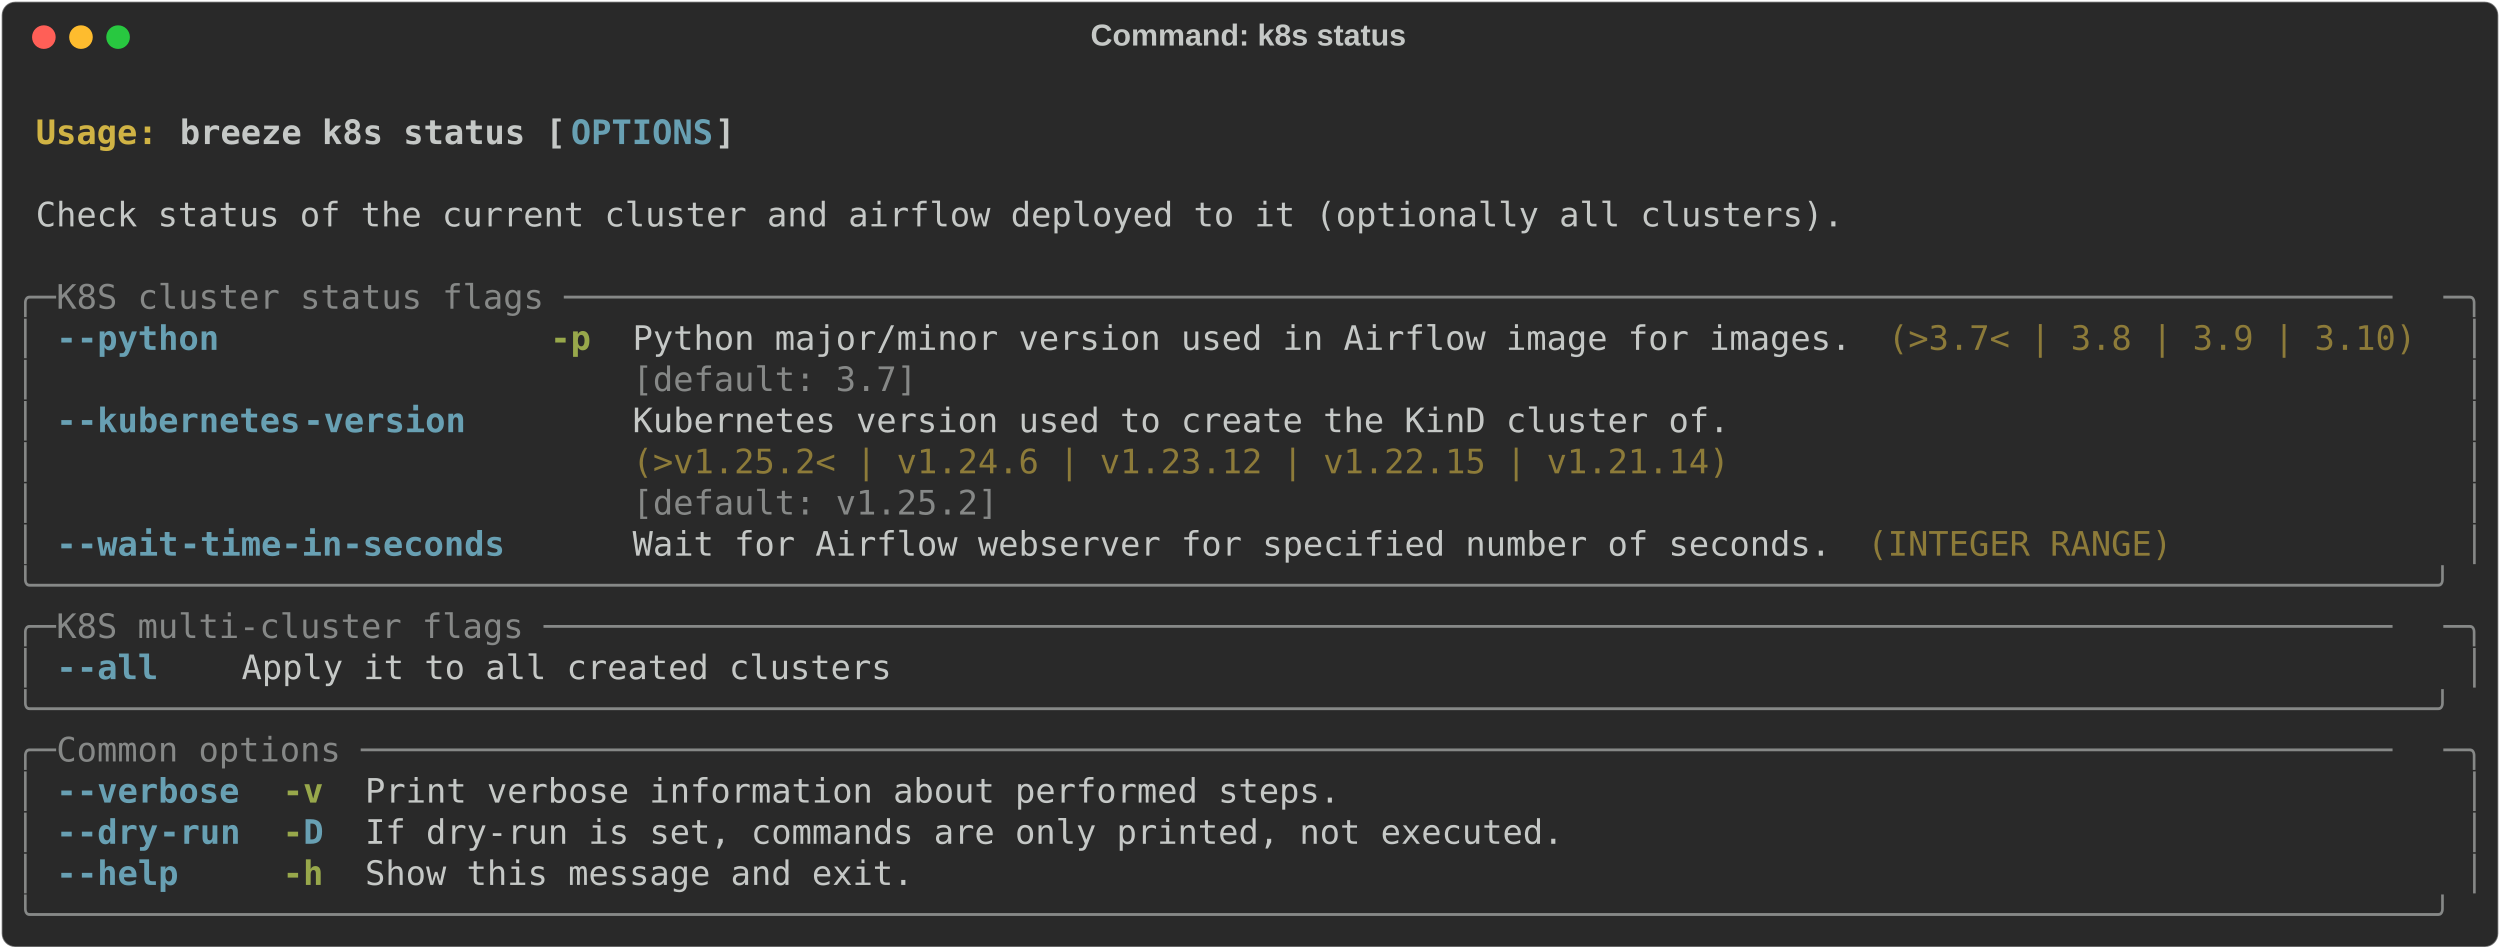
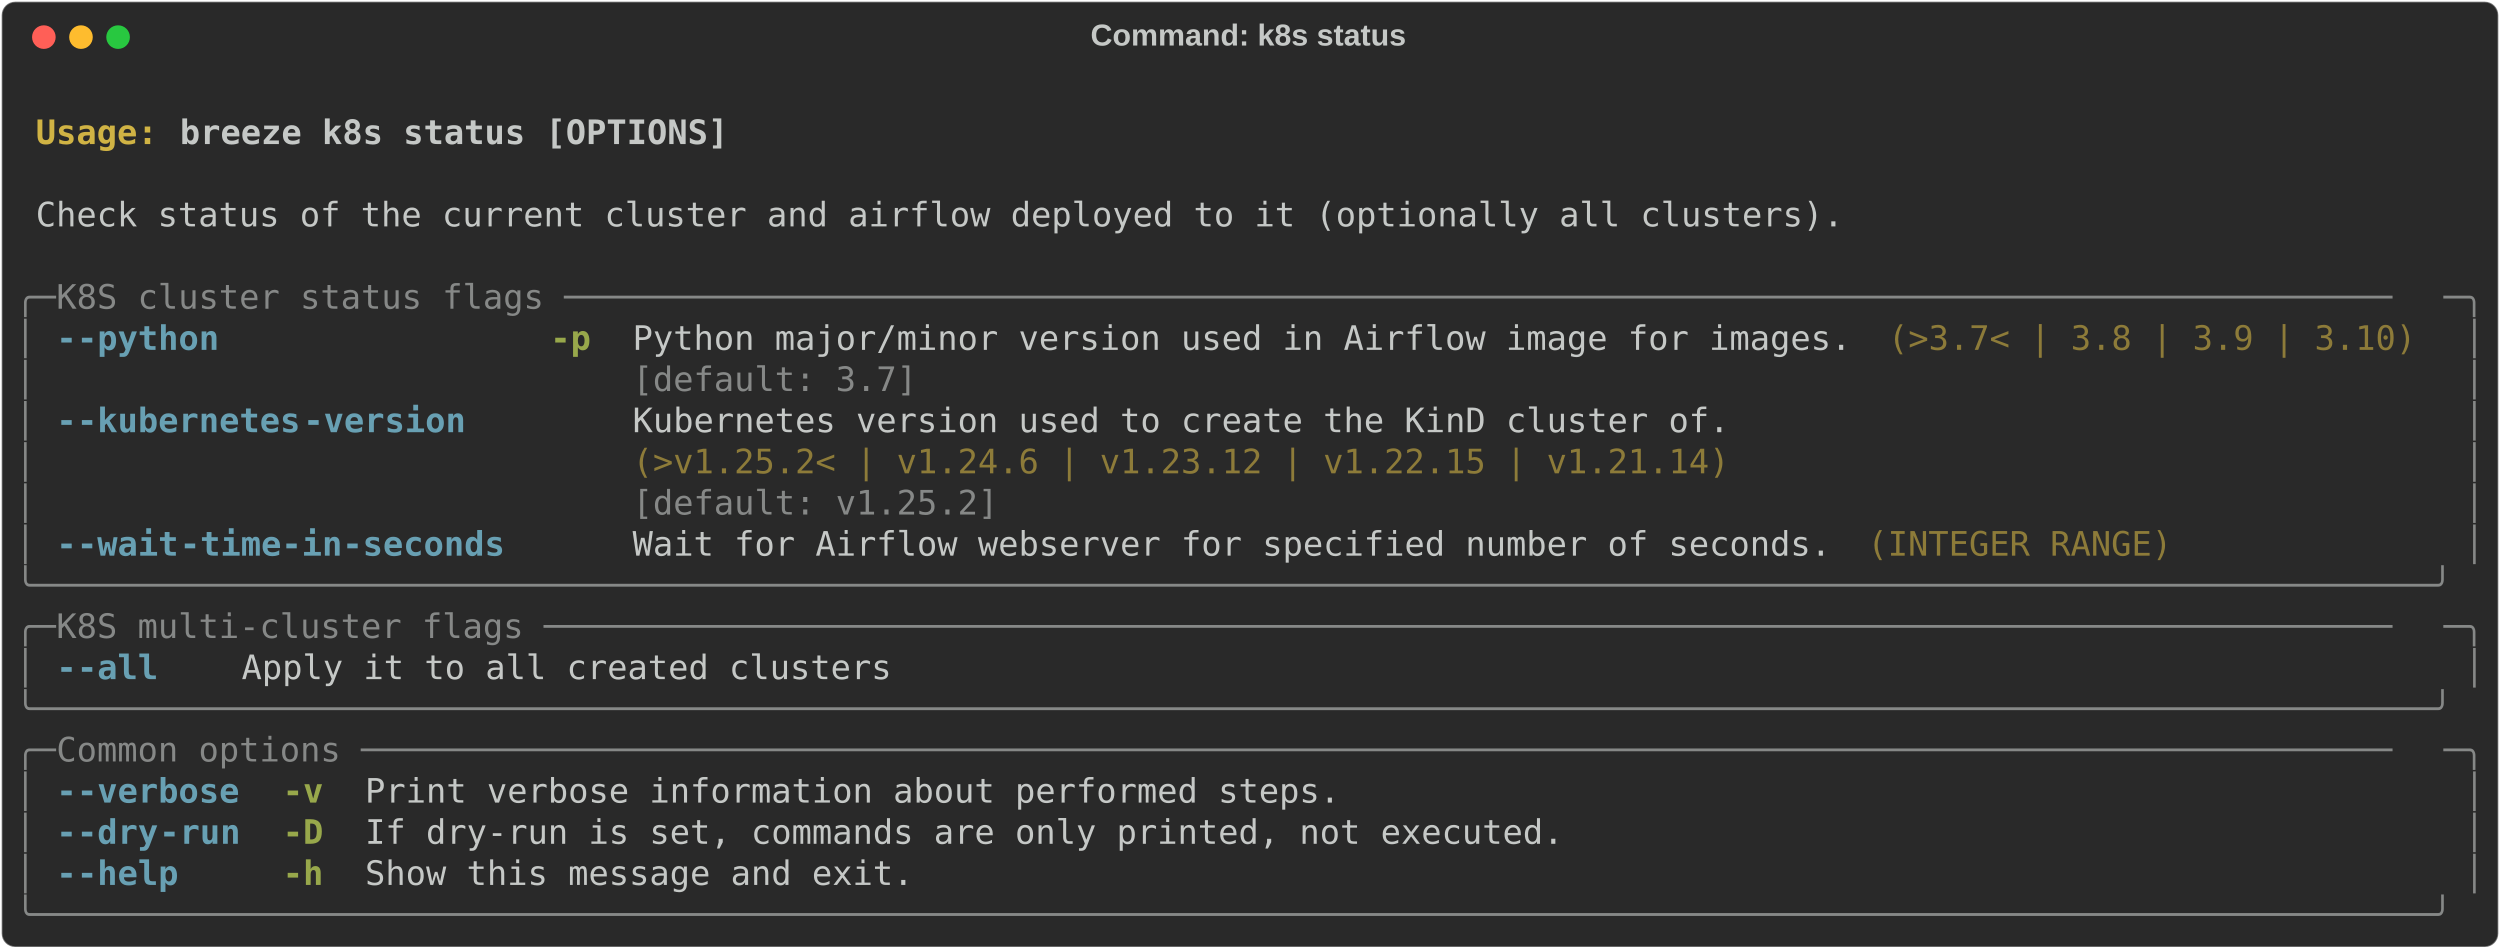
<svg xmlns="http://www.w3.org/2000/svg" class="rich-terminal" viewBox="0 0 1482 562.4">
  <style>

    @font-face {
        font-family: "Fira Code";
        src: local("FiraCode-Regular"),
                url("https://cdnjs.cloudflare.com/ajax/libs/firacode/6.2.0/woff2/FiraCode-Regular.woff2") format("woff2"),
                url("https://cdnjs.cloudflare.com/ajax/libs/firacode/6.2.0/woff/FiraCode-Regular.woff") format("woff");
        font-style: normal;
        font-weight: 400;
    }
    @font-face {
        font-family: "Fira Code";
        src: local("FiraCode-Bold"),
                url("https://cdnjs.cloudflare.com/ajax/libs/firacode/6.2.0/woff2/FiraCode-Bold.woff2") format("woff2"),
                url("https://cdnjs.cloudflare.com/ajax/libs/firacode/6.2.0/woff/FiraCode-Bold.woff") format("woff");
        font-style: bold;
        font-weight: 700;
    }

    .terminal-1706343755-matrix {
        font-family: Fira Code, monospace;
        font-size: 20px;
        line-height: 24.4px;
        font-variant-east-asian: full-width;
    }

    .terminal-1706343755-title {
        font-size: 18px;
        font-weight: bold;
        font-family: arial;
    }

    .terminal-1706343755-r1 { fill: #c5c8c6;font-weight: bold }
.terminal-1706343755-r2 { fill: #c5c8c6 }
.terminal-1706343755-r3 { fill: #d0b344;font-weight: bold }
- .terminal-1706343755-r4 { fill: #68a0b3;font-weight: bold }
- .terminal-1706343755-r5 { fill: #868887 }
+ .terminal-1706343755-r4 { fill: #868887 }
+ .terminal-1706343755-r5 { fill: #68a0b3;font-weight: bold }
.terminal-1706343755-r6 { fill: #98a84b;font-weight: bold }
.terminal-1706343755-r7 { fill: #8d7b39 }
    </style>
  <defs>
    <clipPath id="terminal-1706343755-clip-terminal">
      <rect x="0" y="0" width="1463.0" height="511.4" />
    </clipPath>
    <clipPath id="terminal-1706343755-line-0">
      <rect x="0" y="1.5" width="1464" height="24.65" />
    </clipPath>
    <clipPath id="terminal-1706343755-line-1">
      <rect x="0" y="25.9" width="1464" height="24.65" />
    </clipPath>
    <clipPath id="terminal-1706343755-line-2">
      <rect x="0" y="50.3" width="1464" height="24.65" />
    </clipPath>
    <clipPath id="terminal-1706343755-line-3">
      <rect x="0" y="74.7" width="1464" height="24.65" />
    </clipPath>
    <clipPath id="terminal-1706343755-line-4">
      <rect x="0" y="99.1" width="1464" height="24.65" />
    </clipPath>
    <clipPath id="terminal-1706343755-line-5">
      <rect x="0" y="123.5" width="1464" height="24.65" />
    </clipPath>
    <clipPath id="terminal-1706343755-line-6">
      <rect x="0" y="147.9" width="1464" height="24.65" />
    </clipPath>
    <clipPath id="terminal-1706343755-line-7">
      <rect x="0" y="172.3" width="1464" height="24.65" />
    </clipPath>
    <clipPath id="terminal-1706343755-line-8">
      <rect x="0" y="196.7" width="1464" height="24.65" />
    </clipPath>
    <clipPath id="terminal-1706343755-line-9">
      <rect x="0" y="221.1" width="1464" height="24.65" />
    </clipPath>
    <clipPath id="terminal-1706343755-line-10">
      <rect x="0" y="245.5" width="1464" height="24.65" />
    </clipPath>
    <clipPath id="terminal-1706343755-line-11">
      <rect x="0" y="269.9" width="1464" height="24.65" />
    </clipPath>
    <clipPath id="terminal-1706343755-line-12">
      <rect x="0" y="294.3" width="1464" height="24.65" />
    </clipPath>
    <clipPath id="terminal-1706343755-line-13">
      <rect x="0" y="318.7" width="1464" height="24.65" />
    </clipPath>
    <clipPath id="terminal-1706343755-line-14">
      <rect x="0" y="343.1" width="1464" height="24.65" />
    </clipPath>
    <clipPath id="terminal-1706343755-line-15">
      <rect x="0" y="367.5" width="1464" height="24.65" />
    </clipPath>
    <clipPath id="terminal-1706343755-line-16">
      <rect x="0" y="391.9" width="1464" height="24.65" />
    </clipPath>
    <clipPath id="terminal-1706343755-line-17">
      <rect x="0" y="416.3" width="1464" height="24.65" />
    </clipPath>
    <clipPath id="terminal-1706343755-line-18">
      <rect x="0" y="440.7" width="1464" height="24.65" />
    </clipPath>
    <clipPath id="terminal-1706343755-line-19">
      <rect x="0" y="465.1" width="1464" height="24.65" />
    </clipPath>
  </defs>
  <rect fill="#292929" stroke="rgba(255,255,255,0.35)" stroke-width="1" x="1" y="1" width="1480" height="560.4" rx="8" />
  <text class="terminal-1706343755-title" fill="#c5c8c6" text-anchor="middle" x="740" y="27">Command: k8s status</text>
  <g transform="translate(26,22)">
    <circle cx="0" cy="0" r="7" fill="#ff5f57" />
    <circle cx="22" cy="0" r="7" fill="#febc2e" />
    <circle cx="44" cy="0" r="7" fill="#28c840" />
  </g>
  <g transform="translate(9, 41)" clip-path="url(#terminal-1706343755-clip-terminal)">
    <g class="terminal-1706343755-matrix">
      <text class="terminal-1706343755-r2" x="1464" y="20" textLength="12.2" clip-path="url(#terminal-1706343755-line-0)">
</text>
      <text class="terminal-1706343755-r3" x="12.2" y="44.4" textLength="85.4" clip-path="url(#terminal-1706343755-line-1)">Usage: </text>
-       <text class="terminal-1706343755-r1" x="97.6" y="44.4" textLength="231.8" clip-path="url(#terminal-1706343755-line-1)">breeze k8s status [</text>
-       <text class="terminal-1706343755-r4" x="329.4" y="44.4" textLength="85.4" clip-path="url(#terminal-1706343755-line-1)">OPTIONS</text>
-       <text class="terminal-1706343755-r1" x="414.8" y="44.4" textLength="12.2" clip-path="url(#terminal-1706343755-line-1)">]</text>
+       <text class="terminal-1706343755-r1" x="97.6" y="44.4" textLength="329.4" clip-path="url(#terminal-1706343755-line-1)">breeze k8s status [OPTIONS]</text>
      <text class="terminal-1706343755-r2" x="1464" y="44.4" textLength="12.2" clip-path="url(#terminal-1706343755-line-1)">
</text>
      <text class="terminal-1706343755-r2" x="1464" y="68.8" textLength="12.2" clip-path="url(#terminal-1706343755-line-2)">
</text>
      <text class="terminal-1706343755-r2" x="12.2" y="93.2" textLength="1085.8" clip-path="url(#terminal-1706343755-line-3)">Check status of the current cluster and airflow deployed to it (optionally all clusters).</text>
      <text class="terminal-1706343755-r2" x="1464" y="93.2" textLength="12.2" clip-path="url(#terminal-1706343755-line-3)">
</text>
      <text class="terminal-1706343755-r2" x="1464" y="117.6" textLength="12.2" clip-path="url(#terminal-1706343755-line-4)">
</text>
-       <text class="terminal-1706343755-r5" x="0" y="142" textLength="24.4" clip-path="url(#terminal-1706343755-line-5)">╭─</text>
-       <text class="terminal-1706343755-r5" x="24.4" y="142" textLength="1415.2" clip-path="url(#terminal-1706343755-line-5)"> K8S cluster status flags ──────────────────────────────────────────────────────────────────────────────────────────</text>
-       <text class="terminal-1706343755-r5" x="1439.6" y="142" textLength="24.4" clip-path="url(#terminal-1706343755-line-5)">─╮</text>
+       <text class="terminal-1706343755-r4" x="0" y="142" textLength="24.4" clip-path="url(#terminal-1706343755-line-5)">╭─</text>
+       <text class="terminal-1706343755-r4" x="24.4" y="142" textLength="1415.2" clip-path="url(#terminal-1706343755-line-5)"> K8S cluster status flags ──────────────────────────────────────────────────────────────────────────────────────────</text>
+       <text class="terminal-1706343755-r4" x="1439.6" y="142" textLength="24.4" clip-path="url(#terminal-1706343755-line-5)">─╮</text>
      <text class="terminal-1706343755-r2" x="1464" y="142" textLength="12.2" clip-path="url(#terminal-1706343755-line-5)">
</text>
-       <text class="terminal-1706343755-r5" x="0" y="166.4" textLength="12.2" clip-path="url(#terminal-1706343755-line-6)">│</text>
-       <text class="terminal-1706343755-r4" x="24.4" y="166.4" textLength="12.2" clip-path="url(#terminal-1706343755-line-6)">-</text>
-       <text class="terminal-1706343755-r4" x="36.6" y="166.4" textLength="85.4" clip-path="url(#terminal-1706343755-line-6)">-python</text>
+       <text class="terminal-1706343755-r4" x="0" y="166.4" textLength="12.2" clip-path="url(#terminal-1706343755-line-6)">│</text>
+       <text class="terminal-1706343755-r5" x="24.4" y="166.4" textLength="12.2" clip-path="url(#terminal-1706343755-line-6)">-</text>
+       <text class="terminal-1706343755-r5" x="36.6" y="166.4" textLength="85.4" clip-path="url(#terminal-1706343755-line-6)">-python</text>
      <text class="terminal-1706343755-r6" x="317.2" y="166.4" textLength="24.4" clip-path="url(#terminal-1706343755-line-6)">-p</text>
      <text class="terminal-1706343755-r2" x="366" y="166.4" textLength="732" clip-path="url(#terminal-1706343755-line-6)">Python major/minor version used in Airflow image for images.</text>
      <text class="terminal-1706343755-r7" x="1110.2" y="166.4" textLength="317.2" clip-path="url(#terminal-1706343755-line-6)">(&gt;3.7&lt; | 3.8 | 3.9 | 3.10)</text>
-       <text class="terminal-1706343755-r5" x="1451.8" y="166.4" textLength="12.2" clip-path="url(#terminal-1706343755-line-6)">│</text>
+       <text class="terminal-1706343755-r4" x="1451.8" y="166.4" textLength="12.2" clip-path="url(#terminal-1706343755-line-6)">│</text>
      <text class="terminal-1706343755-r2" x="1464" y="166.4" textLength="12.2" clip-path="url(#terminal-1706343755-line-6)">
</text>
-       <text class="terminal-1706343755-r5" x="0" y="190.8" textLength="12.2" clip-path="url(#terminal-1706343755-line-7)">│</text>
-       <text class="terminal-1706343755-r5" x="366" y="190.8" textLength="732" clip-path="url(#terminal-1706343755-line-7)">[default: 3.7]                                              </text>
-       <text class="terminal-1706343755-r5" x="1451.8" y="190.8" textLength="12.2" clip-path="url(#terminal-1706343755-line-7)">│</text>
+       <text class="terminal-1706343755-r4" x="0" y="190.8" textLength="12.2" clip-path="url(#terminal-1706343755-line-7)">│</text>
+       <text class="terminal-1706343755-r4" x="366" y="190.8" textLength="732" clip-path="url(#terminal-1706343755-line-7)">[default: 3.7]                                              </text>
+       <text class="terminal-1706343755-r4" x="1451.8" y="190.8" textLength="12.2" clip-path="url(#terminal-1706343755-line-7)">│</text>
      <text class="terminal-1706343755-r2" x="1464" y="190.8" textLength="12.2" clip-path="url(#terminal-1706343755-line-7)">
</text>
-       <text class="terminal-1706343755-r5" x="0" y="215.2" textLength="12.2" clip-path="url(#terminal-1706343755-line-8)">│</text>
-       <text class="terminal-1706343755-r4" x="24.4" y="215.2" textLength="12.2" clip-path="url(#terminal-1706343755-line-8)">-</text>
-       <text class="terminal-1706343755-r4" x="36.6" y="215.2" textLength="134.2" clip-path="url(#terminal-1706343755-line-8)">-kubernetes</text>
-       <text class="terminal-1706343755-r4" x="170.8" y="215.2" textLength="97.6" clip-path="url(#terminal-1706343755-line-8)">-version</text>
+       <text class="terminal-1706343755-r4" x="0" y="215.2" textLength="12.2" clip-path="url(#terminal-1706343755-line-8)">│</text>
+       <text class="terminal-1706343755-r5" x="24.4" y="215.2" textLength="12.2" clip-path="url(#terminal-1706343755-line-8)">-</text>
+       <text class="terminal-1706343755-r5" x="36.6" y="215.2" textLength="134.2" clip-path="url(#terminal-1706343755-line-8)">-kubernetes</text>
+       <text class="terminal-1706343755-r5" x="170.8" y="215.2" textLength="97.6" clip-path="url(#terminal-1706343755-line-8)">-version</text>
      <text class="terminal-1706343755-r2" x="366" y="215.2" textLength="658.8" clip-path="url(#terminal-1706343755-line-8)">Kubernetes version used to create the KinD cluster of.</text>
-       <text class="terminal-1706343755-r5" x="1451.8" y="215.2" textLength="12.2" clip-path="url(#terminal-1706343755-line-8)">│</text>
+       <text class="terminal-1706343755-r4" x="1451.8" y="215.2" textLength="12.2" clip-path="url(#terminal-1706343755-line-8)">│</text>
      <text class="terminal-1706343755-r2" x="1464" y="215.2" textLength="12.2" clip-path="url(#terminal-1706343755-line-8)">
</text>
-       <text class="terminal-1706343755-r5" x="0" y="239.6" textLength="12.2" clip-path="url(#terminal-1706343755-line-9)">│</text>
+       <text class="terminal-1706343755-r4" x="0" y="239.6" textLength="12.2" clip-path="url(#terminal-1706343755-line-9)">│</text>
      <text class="terminal-1706343755-r7" x="366" y="239.6" textLength="658.8" clip-path="url(#terminal-1706343755-line-9)">(&gt;v1.25.2&lt; | v1.24.6 | v1.23.12 | v1.22.15 | v1.21.14)</text>
-       <text class="terminal-1706343755-r5" x="1451.8" y="239.6" textLength="12.2" clip-path="url(#terminal-1706343755-line-9)">│</text>
+       <text class="terminal-1706343755-r4" x="1451.8" y="239.6" textLength="12.2" clip-path="url(#terminal-1706343755-line-9)">│</text>
      <text class="terminal-1706343755-r2" x="1464" y="239.6" textLength="12.2" clip-path="url(#terminal-1706343755-line-9)">
</text>
-       <text class="terminal-1706343755-r5" x="0" y="264" textLength="12.2" clip-path="url(#terminal-1706343755-line-10)">│</text>
-       <text class="terminal-1706343755-r5" x="366" y="264" textLength="658.8" clip-path="url(#terminal-1706343755-line-10)">[default: v1.25.2]                                    </text>
-       <text class="terminal-1706343755-r5" x="1451.8" y="264" textLength="12.2" clip-path="url(#terminal-1706343755-line-10)">│</text>
+       <text class="terminal-1706343755-r4" x="0" y="264" textLength="12.2" clip-path="url(#terminal-1706343755-line-10)">│</text>
+       <text class="terminal-1706343755-r4" x="366" y="264" textLength="658.8" clip-path="url(#terminal-1706343755-line-10)">[default: v1.25.2]                                    </text>
+       <text class="terminal-1706343755-r4" x="1451.8" y="264" textLength="12.2" clip-path="url(#terminal-1706343755-line-10)">│</text>
      <text class="terminal-1706343755-r2" x="1464" y="264" textLength="12.2" clip-path="url(#terminal-1706343755-line-10)">
</text>
-       <text class="terminal-1706343755-r5" x="0" y="288.4" textLength="12.2" clip-path="url(#terminal-1706343755-line-11)">│</text>
-       <text class="terminal-1706343755-r4" x="24.4" y="288.4" textLength="12.2" clip-path="url(#terminal-1706343755-line-11)">-</text>
-       <text class="terminal-1706343755-r4" x="36.6" y="288.4" textLength="61" clip-path="url(#terminal-1706343755-line-11)">-wait</text>
-       <text class="terminal-1706343755-r4" x="97.6" y="288.4" textLength="195.2" clip-path="url(#terminal-1706343755-line-11)">-time-in-seconds</text>
+       <text class="terminal-1706343755-r4" x="0" y="288.4" textLength="12.2" clip-path="url(#terminal-1706343755-line-11)">│</text>
+       <text class="terminal-1706343755-r5" x="24.4" y="288.4" textLength="12.2" clip-path="url(#terminal-1706343755-line-11)">-</text>
+       <text class="terminal-1706343755-r5" x="36.6" y="288.4" textLength="61" clip-path="url(#terminal-1706343755-line-11)">-wait</text>
+       <text class="terminal-1706343755-r5" x="97.6" y="288.4" textLength="195.2" clip-path="url(#terminal-1706343755-line-11)">-time-in-seconds</text>
      <text class="terminal-1706343755-r2" x="366" y="288.4" textLength="719.8" clip-path="url(#terminal-1706343755-line-11)">Wait for Airflow webserver for specified number of seconds.</text>
      <text class="terminal-1706343755-r7" x="1098" y="288.4" textLength="183" clip-path="url(#terminal-1706343755-line-11)">(INTEGER RANGE)</text>
-       <text class="terminal-1706343755-r5" x="1451.8" y="288.4" textLength="12.2" clip-path="url(#terminal-1706343755-line-11)">│</text>
+       <text class="terminal-1706343755-r4" x="1451.8" y="288.4" textLength="12.2" clip-path="url(#terminal-1706343755-line-11)">│</text>
      <text class="terminal-1706343755-r2" x="1464" y="288.4" textLength="12.2" clip-path="url(#terminal-1706343755-line-11)">
</text>
-       <text class="terminal-1706343755-r5" x="0" y="312.8" textLength="1464" clip-path="url(#terminal-1706343755-line-12)">╰──────────────────────────────────────────────────────────────────────────────────────────────────────────────────────╯</text>
+       <text class="terminal-1706343755-r4" x="0" y="312.8" textLength="1464" clip-path="url(#terminal-1706343755-line-12)">╰──────────────────────────────────────────────────────────────────────────────────────────────────────────────────────╯</text>
      <text class="terminal-1706343755-r2" x="1464" y="312.8" textLength="12.2" clip-path="url(#terminal-1706343755-line-12)">
</text>
-       <text class="terminal-1706343755-r5" x="0" y="337.2" textLength="24.4" clip-path="url(#terminal-1706343755-line-13)">╭─</text>
-       <text class="terminal-1706343755-r5" x="24.4" y="337.2" textLength="1415.2" clip-path="url(#terminal-1706343755-line-13)"> K8S multi-cluster flags ───────────────────────────────────────────────────────────────────────────────────────────</text>
-       <text class="terminal-1706343755-r5" x="1439.6" y="337.2" textLength="24.4" clip-path="url(#terminal-1706343755-line-13)">─╮</text>
+       <text class="terminal-1706343755-r4" x="0" y="337.2" textLength="24.4" clip-path="url(#terminal-1706343755-line-13)">╭─</text>
+       <text class="terminal-1706343755-r4" x="24.4" y="337.2" textLength="1415.2" clip-path="url(#terminal-1706343755-line-13)"> K8S multi-cluster flags ───────────────────────────────────────────────────────────────────────────────────────────</text>
+       <text class="terminal-1706343755-r4" x="1439.6" y="337.2" textLength="24.4" clip-path="url(#terminal-1706343755-line-13)">─╮</text>
      <text class="terminal-1706343755-r2" x="1464" y="337.2" textLength="12.2" clip-path="url(#terminal-1706343755-line-13)">
</text>
-       <text class="terminal-1706343755-r5" x="0" y="361.6" textLength="12.2" clip-path="url(#terminal-1706343755-line-14)">│</text>
-       <text class="terminal-1706343755-r4" x="24.4" y="361.6" textLength="12.2" clip-path="url(#terminal-1706343755-line-14)">-</text>
-       <text class="terminal-1706343755-r4" x="36.6" y="361.6" textLength="48.8" clip-path="url(#terminal-1706343755-line-14)">-all</text>
+       <text class="terminal-1706343755-r4" x="0" y="361.6" textLength="12.2" clip-path="url(#terminal-1706343755-line-14)">│</text>
+       <text class="terminal-1706343755-r5" x="24.4" y="361.6" textLength="12.2" clip-path="url(#terminal-1706343755-line-14)">-</text>
+       <text class="terminal-1706343755-r5" x="36.6" y="361.6" textLength="48.8" clip-path="url(#terminal-1706343755-line-14)">-all</text>
      <text class="terminal-1706343755-r2" x="134.2" y="361.6" textLength="390.4" clip-path="url(#terminal-1706343755-line-14)">Apply it to all created clusters</text>
-       <text class="terminal-1706343755-r5" x="1451.8" y="361.6" textLength="12.2" clip-path="url(#terminal-1706343755-line-14)">│</text>
+       <text class="terminal-1706343755-r4" x="1451.8" y="361.6" textLength="12.2" clip-path="url(#terminal-1706343755-line-14)">│</text>
      <text class="terminal-1706343755-r2" x="1464" y="361.6" textLength="12.2" clip-path="url(#terminal-1706343755-line-14)">
</text>
-       <text class="terminal-1706343755-r5" x="0" y="386" textLength="1464" clip-path="url(#terminal-1706343755-line-15)">╰──────────────────────────────────────────────────────────────────────────────────────────────────────────────────────╯</text>
+       <text class="terminal-1706343755-r4" x="0" y="386" textLength="1464" clip-path="url(#terminal-1706343755-line-15)">╰──────────────────────────────────────────────────────────────────────────────────────────────────────────────────────╯</text>
      <text class="terminal-1706343755-r2" x="1464" y="386" textLength="12.2" clip-path="url(#terminal-1706343755-line-15)">
</text>
-       <text class="terminal-1706343755-r5" x="0" y="410.4" textLength="24.4" clip-path="url(#terminal-1706343755-line-16)">╭─</text>
-       <text class="terminal-1706343755-r5" x="24.4" y="410.4" textLength="1415.2" clip-path="url(#terminal-1706343755-line-16)"> Common options ────────────────────────────────────────────────────────────────────────────────────────────────────</text>
-       <text class="terminal-1706343755-r5" x="1439.6" y="410.4" textLength="24.4" clip-path="url(#terminal-1706343755-line-16)">─╮</text>
+       <text class="terminal-1706343755-r4" x="0" y="410.4" textLength="24.4" clip-path="url(#terminal-1706343755-line-16)">╭─</text>
+       <text class="terminal-1706343755-r4" x="24.4" y="410.4" textLength="1415.2" clip-path="url(#terminal-1706343755-line-16)"> Common options ────────────────────────────────────────────────────────────────────────────────────────────────────</text>
+       <text class="terminal-1706343755-r4" x="1439.6" y="410.4" textLength="24.4" clip-path="url(#terminal-1706343755-line-16)">─╮</text>
      <text class="terminal-1706343755-r2" x="1464" y="410.4" textLength="12.2" clip-path="url(#terminal-1706343755-line-16)">
</text>
-       <text class="terminal-1706343755-r5" x="0" y="434.8" textLength="12.2" clip-path="url(#terminal-1706343755-line-17)">│</text>
-       <text class="terminal-1706343755-r4" x="24.4" y="434.8" textLength="12.2" clip-path="url(#terminal-1706343755-line-17)">-</text>
-       <text class="terminal-1706343755-r4" x="36.6" y="434.8" textLength="97.6" clip-path="url(#terminal-1706343755-line-17)">-verbose</text>
+       <text class="terminal-1706343755-r4" x="0" y="434.8" textLength="12.2" clip-path="url(#terminal-1706343755-line-17)">│</text>
+       <text class="terminal-1706343755-r5" x="24.4" y="434.8" textLength="12.2" clip-path="url(#terminal-1706343755-line-17)">-</text>
+       <text class="terminal-1706343755-r5" x="36.6" y="434.8" textLength="97.6" clip-path="url(#terminal-1706343755-line-17)">-verbose</text>
      <text class="terminal-1706343755-r6" x="158.6" y="434.8" textLength="24.4" clip-path="url(#terminal-1706343755-line-17)">-v</text>
      <text class="terminal-1706343755-r2" x="207.4" y="434.8" textLength="585.6" clip-path="url(#terminal-1706343755-line-17)">Print verbose information about performed steps.</text>
-       <text class="terminal-1706343755-r5" x="1451.8" y="434.8" textLength="12.2" clip-path="url(#terminal-1706343755-line-17)">│</text>
+       <text class="terminal-1706343755-r4" x="1451.8" y="434.8" textLength="12.2" clip-path="url(#terminal-1706343755-line-17)">│</text>
      <text class="terminal-1706343755-r2" x="1464" y="434.8" textLength="12.2" clip-path="url(#terminal-1706343755-line-17)">
</text>
-       <text class="terminal-1706343755-r5" x="0" y="459.2" textLength="12.2" clip-path="url(#terminal-1706343755-line-18)">│</text>
-       <text class="terminal-1706343755-r4" x="24.4" y="459.2" textLength="12.2" clip-path="url(#terminal-1706343755-line-18)">-</text>
-       <text class="terminal-1706343755-r4" x="36.6" y="459.2" textLength="48.8" clip-path="url(#terminal-1706343755-line-18)">-dry</text>
-       <text class="terminal-1706343755-r4" x="85.4" y="459.2" textLength="48.8" clip-path="url(#terminal-1706343755-line-18)">-run</text>
-       <text class="terminal-1706343755-r6" x="158.6" y="459.2" textLength="12.2" clip-path="url(#terminal-1706343755-line-18)">-</text>
-       <text class="terminal-1706343755-r4" x="170.8" y="459.2" textLength="12.2" clip-path="url(#terminal-1706343755-line-18)">D</text>
+       <text class="terminal-1706343755-r4" x="0" y="459.2" textLength="12.2" clip-path="url(#terminal-1706343755-line-18)">│</text>
+       <text class="terminal-1706343755-r5" x="24.4" y="459.2" textLength="12.2" clip-path="url(#terminal-1706343755-line-18)">-</text>
+       <text class="terminal-1706343755-r5" x="36.6" y="459.2" textLength="48.8" clip-path="url(#terminal-1706343755-line-18)">-dry</text>
+       <text class="terminal-1706343755-r5" x="85.4" y="459.2" textLength="48.8" clip-path="url(#terminal-1706343755-line-18)">-run</text>
+       <text class="terminal-1706343755-r6" x="158.6" y="459.2" textLength="24.4" clip-path="url(#terminal-1706343755-line-18)">-D</text>
      <text class="terminal-1706343755-r2" x="207.4" y="459.2" textLength="719.8" clip-path="url(#terminal-1706343755-line-18)">If dry-run is set, commands are only printed, not executed.</text>
-       <text class="terminal-1706343755-r5" x="1451.8" y="459.2" textLength="12.2" clip-path="url(#terminal-1706343755-line-18)">│</text>
+       <text class="terminal-1706343755-r4" x="1451.8" y="459.2" textLength="12.2" clip-path="url(#terminal-1706343755-line-18)">│</text>
      <text class="terminal-1706343755-r2" x="1464" y="459.2" textLength="12.2" clip-path="url(#terminal-1706343755-line-18)">
</text>
-       <text class="terminal-1706343755-r5" x="0" y="483.6" textLength="12.2" clip-path="url(#terminal-1706343755-line-19)">│</text>
-       <text class="terminal-1706343755-r4" x="24.4" y="483.6" textLength="12.2" clip-path="url(#terminal-1706343755-line-19)">-</text>
-       <text class="terminal-1706343755-r4" x="36.6" y="483.6" textLength="61" clip-path="url(#terminal-1706343755-line-19)">-help</text>
+       <text class="terminal-1706343755-r4" x="0" y="483.6" textLength="12.2" clip-path="url(#terminal-1706343755-line-19)">│</text>
+       <text class="terminal-1706343755-r5" x="24.4" y="483.6" textLength="12.2" clip-path="url(#terminal-1706343755-line-19)">-</text>
+       <text class="terminal-1706343755-r5" x="36.6" y="483.6" textLength="61" clip-path="url(#terminal-1706343755-line-19)">-help</text>
      <text class="terminal-1706343755-r6" x="158.6" y="483.6" textLength="24.4" clip-path="url(#terminal-1706343755-line-19)">-h</text>
      <text class="terminal-1706343755-r2" x="207.4" y="483.6" textLength="329.4" clip-path="url(#terminal-1706343755-line-19)">Show this message and exit.</text>
-       <text class="terminal-1706343755-r5" x="1451.8" y="483.6" textLength="12.2" clip-path="url(#terminal-1706343755-line-19)">│</text>
+       <text class="terminal-1706343755-r4" x="1451.8" y="483.6" textLength="12.2" clip-path="url(#terminal-1706343755-line-19)">│</text>
      <text class="terminal-1706343755-r2" x="1464" y="483.6" textLength="12.2" clip-path="url(#terminal-1706343755-line-19)">
</text>
-       <text class="terminal-1706343755-r5" x="0" y="508" textLength="1464" clip-path="url(#terminal-1706343755-line-20)">╰──────────────────────────────────────────────────────────────────────────────────────────────────────────────────────╯</text>
+       <text class="terminal-1706343755-r4" x="0" y="508" textLength="1464" clip-path="url(#terminal-1706343755-line-20)">╰──────────────────────────────────────────────────────────────────────────────────────────────────────────────────────╯</text>
      <text class="terminal-1706343755-r2" x="1464" y="508" textLength="12.2" clip-path="url(#terminal-1706343755-line-20)">
</text>
    </g>
  </g>
</svg>
